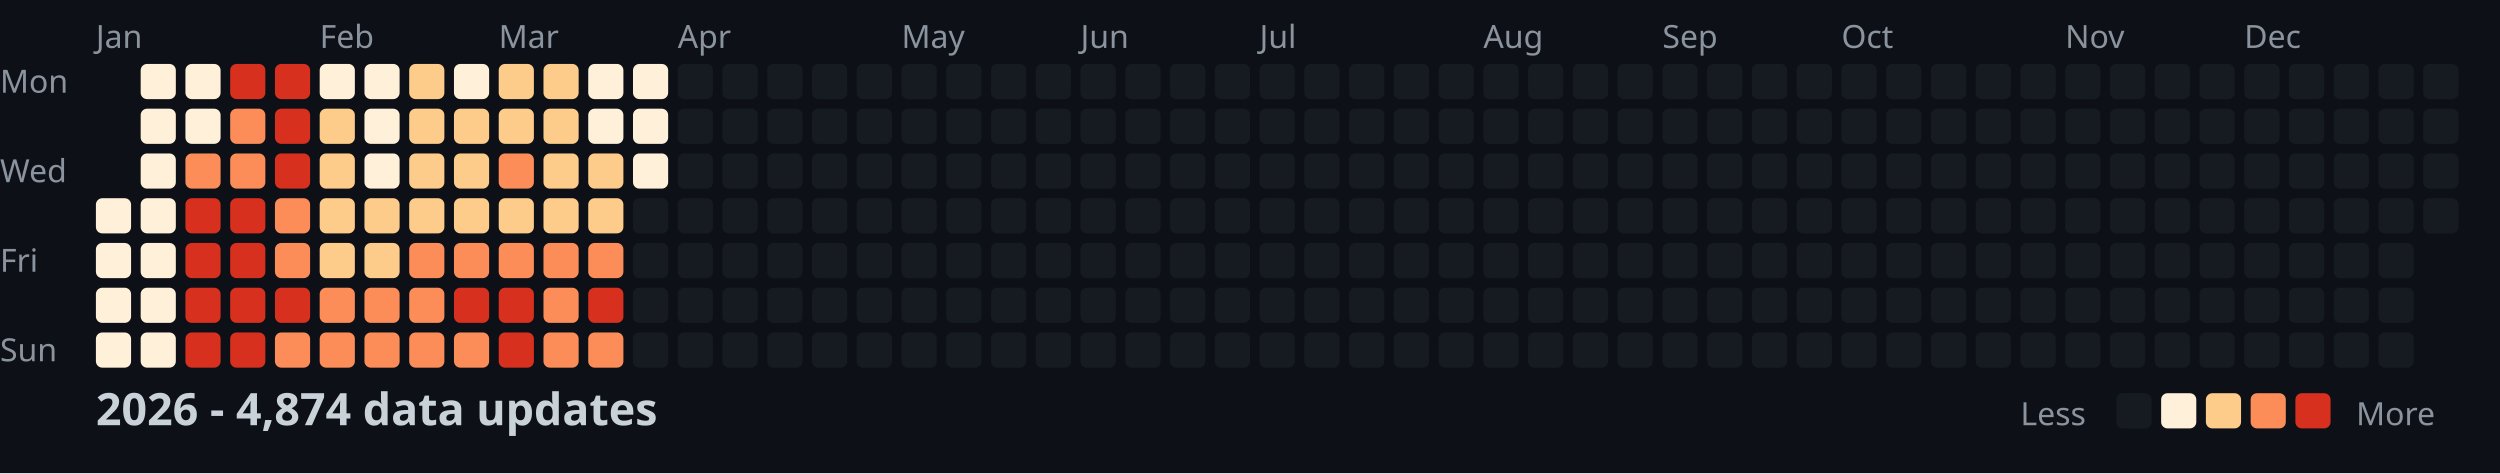
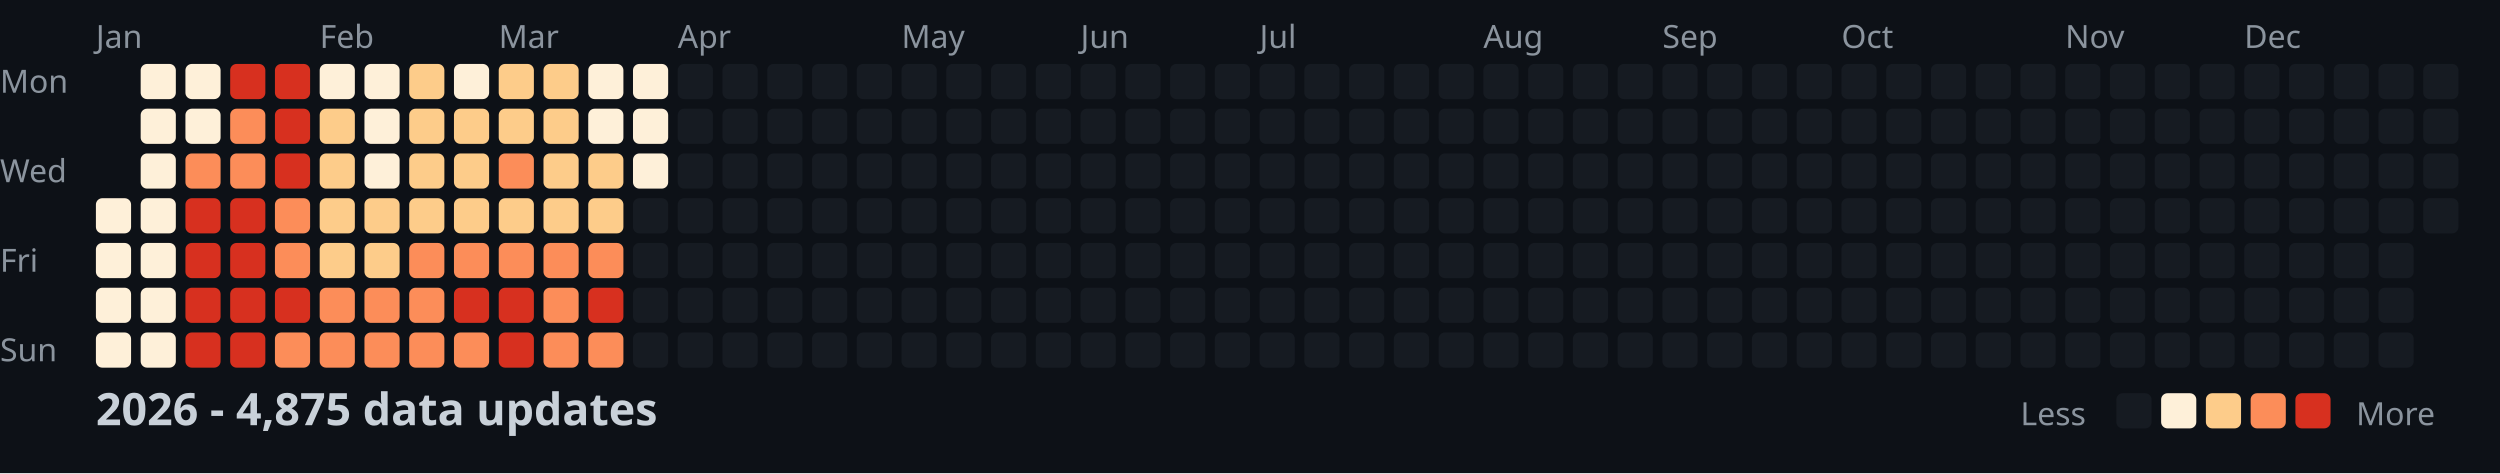
<svg xmlns="http://www.w3.org/2000/svg" width="782" height="148">
  <style>
    .month { font: 10px sans-serif; fill: #8b949e; }
    .day { font: 10px sans-serif; fill: #8b949e; }
    .title { font: bold 14px sans-serif; fill: #c9d1d9; }
    .legend { font: 10px sans-serif; fill: #8b949e; }
  </style>
  <rect width="100%" height="100%" fill="#0d1117" />
  <text x="0" y="29" class="day">Mon</text>
  <text x="0" y="57" class="day">Wed</text>
  <text x="0" y="85" class="day">Fri</text>
  <text x="0" y="113" class="day">Sun</text>
  <text x="30" y="15" class="month">Jan</text>
  <text x="100" y="15" class="month">Feb</text>
  <text x="156" y="15" class="month">Mar</text>
  <text x="212" y="15" class="month">Apr</text>
  <text x="282" y="15" class="month">May</text>
  <text x="338" y="15" class="month">Jun</text>
  <text x="394" y="15" class="month">Jul</text>
  <text x="464" y="15" class="month">Aug</text>
  <text x="520" y="15" class="month">Sep</text>
  <text x="576" y="15" class="month">Oct</text>
  <text x="646" y="15" class="month">Nov</text>
  <text x="702" y="15" class="month">Dec</text>
  <rect x="30" y="62" width="11" height="11" fill="#fef0d9" rx="2" />
  <rect x="30" y="76" width="11" height="11" fill="#fef0d9" rx="2" />
  <rect x="30" y="90" width="11" height="11" fill="#fef0d9" rx="2" />
  <rect x="30" y="104" width="11" height="11" fill="#fef0d9" rx="2" />
  <rect x="44" y="20" width="11" height="11" fill="#fef0d9" rx="2" />
  <rect x="44" y="34" width="11" height="11" fill="#fef0d9" rx="2" />
  <rect x="44" y="48" width="11" height="11" fill="#fef0d9" rx="2" />
  <rect x="44" y="62" width="11" height="11" fill="#fef0d9" rx="2" />
  <rect x="44" y="76" width="11" height="11" fill="#fef0d9" rx="2" />
  <rect x="44" y="90" width="11" height="11" fill="#fef0d9" rx="2" />
  <rect x="44" y="104" width="11" height="11" fill="#fef0d9" rx="2" />
  <rect x="58" y="20" width="11" height="11" fill="#fef0d9" rx="2" />
  <rect x="58" y="34" width="11" height="11" fill="#fef0d9" rx="2" />
  <rect x="58" y="48" width="11" height="11" fill="#fc8d59" rx="2" />
  <rect x="58" y="62" width="11" height="11" fill="#d7301f" rx="2" />
  <rect x="58" y="76" width="11" height="11" fill="#d7301f" rx="2" />
  <rect x="58" y="90" width="11" height="11" fill="#d7301f" rx="2" />
  <rect x="58" y="104" width="11" height="11" fill="#d7301f" rx="2" />
  <rect x="72" y="20" width="11" height="11" fill="#d7301f" rx="2" />
  <rect x="72" y="34" width="11" height="11" fill="#fc8d59" rx="2" />
  <rect x="72" y="48" width="11" height="11" fill="#fc8d59" rx="2" />
  <rect x="72" y="62" width="11" height="11" fill="#d7301f" rx="2" />
  <rect x="72" y="76" width="11" height="11" fill="#d7301f" rx="2" />
  <rect x="72" y="90" width="11" height="11" fill="#d7301f" rx="2" />
  <rect x="72" y="104" width="11" height="11" fill="#d7301f" rx="2" />
  <rect x="86" y="20" width="11" height="11" fill="#d7301f" rx="2" />
  <rect x="86" y="34" width="11" height="11" fill="#d7301f" rx="2" />
  <rect x="86" y="48" width="11" height="11" fill="#d7301f" rx="2" />
  <rect x="86" y="62" width="11" height="11" fill="#fc8d59" rx="2" />
  <rect x="86" y="76" width="11" height="11" fill="#fc8d59" rx="2" />
  <rect x="86" y="90" width="11" height="11" fill="#d7301f" rx="2" />
  <rect x="86" y="104" width="11" height="11" fill="#fc8d59" rx="2" />
  <rect x="100" y="20" width="11" height="11" fill="#fef0d9" rx="2" />
  <rect x="100" y="34" width="11" height="11" fill="#fdcc8a" rx="2" />
  <rect x="100" y="48" width="11" height="11" fill="#fdcc8a" rx="2" />
  <rect x="100" y="62" width="11" height="11" fill="#fdcc8a" rx="2" />
  <rect x="100" y="76" width="11" height="11" fill="#fdcc8a" rx="2" />
  <rect x="100" y="90" width="11" height="11" fill="#fc8d59" rx="2" />
  <rect x="100" y="104" width="11" height="11" fill="#fc8d59" rx="2" />
  <rect x="114" y="20" width="11" height="11" fill="#fef0d9" rx="2" />
  <rect x="114" y="34" width="11" height="11" fill="#fef0d9" rx="2" />
  <rect x="114" y="48" width="11" height="11" fill="#fef0d9" rx="2" />
  <rect x="114" y="62" width="11" height="11" fill="#fdcc8a" rx="2" />
  <rect x="114" y="76" width="11" height="11" fill="#fdcc8a" rx="2" />
  <rect x="114" y="90" width="11" height="11" fill="#fc8d59" rx="2" />
  <rect x="114" y="104" width="11" height="11" fill="#fc8d59" rx="2" />
  <rect x="128" y="20" width="11" height="11" fill="#fdcc8a" rx="2" />
  <rect x="128" y="34" width="11" height="11" fill="#fdcc8a" rx="2" />
  <rect x="128" y="48" width="11" height="11" fill="#fdcc8a" rx="2" />
  <rect x="128" y="62" width="11" height="11" fill="#fdcc8a" rx="2" />
  <rect x="128" y="76" width="11" height="11" fill="#fc8d59" rx="2" />
  <rect x="128" y="90" width="11" height="11" fill="#fc8d59" rx="2" />
  <rect x="128" y="104" width="11" height="11" fill="#fc8d59" rx="2" />
  <rect x="142" y="20" width="11" height="11" fill="#fef0d9" rx="2" />
  <rect x="142" y="34" width="11" height="11" fill="#fdcc8a" rx="2" />
  <rect x="142" y="48" width="11" height="11" fill="#fdcc8a" rx="2" />
  <rect x="142" y="62" width="11" height="11" fill="#fdcc8a" rx="2" />
  <rect x="142" y="76" width="11" height="11" fill="#fc8d59" rx="2" />
  <rect x="142" y="90" width="11" height="11" fill="#d7301f" rx="2" />
  <rect x="142" y="104" width="11" height="11" fill="#fc8d59" rx="2" />
  <rect x="156" y="20" width="11" height="11" fill="#fdcc8a" rx="2" />
  <rect x="156" y="34" width="11" height="11" fill="#fdcc8a" rx="2" />
  <rect x="156" y="48" width="11" height="11" fill="#fc8d59" rx="2" />
  <rect x="156" y="62" width="11" height="11" fill="#fdcc8a" rx="2" />
  <rect x="156" y="76" width="11" height="11" fill="#fc8d59" rx="2" />
  <rect x="156" y="90" width="11" height="11" fill="#d7301f" rx="2" />
  <rect x="156" y="104" width="11" height="11" fill="#d7301f" rx="2" />
  <rect x="170" y="20" width="11" height="11" fill="#fdcc8a" rx="2" />
  <rect x="170" y="34" width="11" height="11" fill="#fdcc8a" rx="2" />
  <rect x="170" y="48" width="11" height="11" fill="#fdcc8a" rx="2" />
  <rect x="170" y="62" width="11" height="11" fill="#fdcc8a" rx="2" />
  <rect x="170" y="76" width="11" height="11" fill="#fc8d59" rx="2" />
  <rect x="170" y="90" width="11" height="11" fill="#fc8d59" rx="2" />
  <rect x="170" y="104" width="11" height="11" fill="#fc8d59" rx="2" />
  <rect x="184" y="20" width="11" height="11" fill="#fef0d9" rx="2" />
  <rect x="184" y="34" width="11" height="11" fill="#fef0d9" rx="2" />
  <rect x="184" y="48" width="11" height="11" fill="#fdcc8a" rx="2" />
  <rect x="184" y="62" width="11" height="11" fill="#fdcc8a" rx="2" />
  <rect x="184" y="76" width="11" height="11" fill="#fc8d59" rx="2" />
  <rect x="184" y="90" width="11" height="11" fill="#d7301f" rx="2" />
  <rect x="184" y="104" width="11" height="11" fill="#fc8d59" rx="2" />
  <rect x="198" y="20" width="11" height="11" fill="#fef0d9" rx="2" />
  <rect x="198" y="34" width="11" height="11" fill="#fef0d9" rx="2" />
  <rect x="198" y="48" width="11" height="11" fill="#fef0d9" rx="2" />
  <rect x="198" y="62" width="11" height="11" fill="#161b22" rx="2" />
  <rect x="198" y="76" width="11" height="11" fill="#161b22" rx="2" />
  <rect x="198" y="90" width="11" height="11" fill="#161b22" rx="2" />
  <rect x="198" y="104" width="11" height="11" fill="#161b22" rx="2" />
  <rect x="212" y="20" width="11" height="11" fill="#161b22" rx="2" />
  <rect x="212" y="34" width="11" height="11" fill="#161b22" rx="2" />
  <rect x="212" y="48" width="11" height="11" fill="#161b22" rx="2" />
  <rect x="212" y="62" width="11" height="11" fill="#161b22" rx="2" />
  <rect x="212" y="76" width="11" height="11" fill="#161b22" rx="2" />
  <rect x="212" y="90" width="11" height="11" fill="#161b22" rx="2" />
  <rect x="212" y="104" width="11" height="11" fill="#161b22" rx="2" />
  <rect x="226" y="20" width="11" height="11" fill="#161b22" rx="2" />
  <rect x="226" y="34" width="11" height="11" fill="#161b22" rx="2" />
  <rect x="226" y="48" width="11" height="11" fill="#161b22" rx="2" />
  <rect x="226" y="62" width="11" height="11" fill="#161b22" rx="2" />
  <rect x="226" y="76" width="11" height="11" fill="#161b22" rx="2" />
  <rect x="226" y="90" width="11" height="11" fill="#161b22" rx="2" />
  <rect x="226" y="104" width="11" height="11" fill="#161b22" rx="2" />
  <rect x="240" y="20" width="11" height="11" fill="#161b22" rx="2" />
  <rect x="240" y="34" width="11" height="11" fill="#161b22" rx="2" />
  <rect x="240" y="48" width="11" height="11" fill="#161b22" rx="2" />
  <rect x="240" y="62" width="11" height="11" fill="#161b22" rx="2" />
  <rect x="240" y="76" width="11" height="11" fill="#161b22" rx="2" />
  <rect x="240" y="90" width="11" height="11" fill="#161b22" rx="2" />
  <rect x="240" y="104" width="11" height="11" fill="#161b22" rx="2" />
  <rect x="254" y="20" width="11" height="11" fill="#161b22" rx="2" />
  <rect x="254" y="34" width="11" height="11" fill="#161b22" rx="2" />
  <rect x="254" y="48" width="11" height="11" fill="#161b22" rx="2" />
  <rect x="254" y="62" width="11" height="11" fill="#161b22" rx="2" />
  <rect x="254" y="76" width="11" height="11" fill="#161b22" rx="2" />
  <rect x="254" y="90" width="11" height="11" fill="#161b22" rx="2" />
  <rect x="254" y="104" width="11" height="11" fill="#161b22" rx="2" />
  <rect x="268" y="20" width="11" height="11" fill="#161b22" rx="2" />
  <rect x="268" y="34" width="11" height="11" fill="#161b22" rx="2" />
  <rect x="268" y="48" width="11" height="11" fill="#161b22" rx="2" />
  <rect x="268" y="62" width="11" height="11" fill="#161b22" rx="2" />
  <rect x="268" y="76" width="11" height="11" fill="#161b22" rx="2" />
  <rect x="268" y="90" width="11" height="11" fill="#161b22" rx="2" />
  <rect x="268" y="104" width="11" height="11" fill="#161b22" rx="2" />
  <rect x="282" y="20" width="11" height="11" fill="#161b22" rx="2" />
  <rect x="282" y="34" width="11" height="11" fill="#161b22" rx="2" />
  <rect x="282" y="48" width="11" height="11" fill="#161b22" rx="2" />
  <rect x="282" y="62" width="11" height="11" fill="#161b22" rx="2" />
  <rect x="282" y="76" width="11" height="11" fill="#161b22" rx="2" />
  <rect x="282" y="90" width="11" height="11" fill="#161b22" rx="2" />
  <rect x="282" y="104" width="11" height="11" fill="#161b22" rx="2" />
  <rect x="296" y="20" width="11" height="11" fill="#161b22" rx="2" />
  <rect x="296" y="34" width="11" height="11" fill="#161b22" rx="2" />
  <rect x="296" y="48" width="11" height="11" fill="#161b22" rx="2" />
  <rect x="296" y="62" width="11" height="11" fill="#161b22" rx="2" />
  <rect x="296" y="76" width="11" height="11" fill="#161b22" rx="2" />
  <rect x="296" y="90" width="11" height="11" fill="#161b22" rx="2" />
  <rect x="296" y="104" width="11" height="11" fill="#161b22" rx="2" />
  <rect x="310" y="20" width="11" height="11" fill="#161b22" rx="2" />
  <rect x="310" y="34" width="11" height="11" fill="#161b22" rx="2" />
  <rect x="310" y="48" width="11" height="11" fill="#161b22" rx="2" />
  <rect x="310" y="62" width="11" height="11" fill="#161b22" rx="2" />
  <rect x="310" y="76" width="11" height="11" fill="#161b22" rx="2" />
  <rect x="310" y="90" width="11" height="11" fill="#161b22" rx="2" />
  <rect x="310" y="104" width="11" height="11" fill="#161b22" rx="2" />
  <rect x="324" y="20" width="11" height="11" fill="#161b22" rx="2" />
  <rect x="324" y="34" width="11" height="11" fill="#161b22" rx="2" />
  <rect x="324" y="48" width="11" height="11" fill="#161b22" rx="2" />
  <rect x="324" y="62" width="11" height="11" fill="#161b22" rx="2" />
  <rect x="324" y="76" width="11" height="11" fill="#161b22" rx="2" />
  <rect x="324" y="90" width="11" height="11" fill="#161b22" rx="2" />
  <rect x="324" y="104" width="11" height="11" fill="#161b22" rx="2" />
  <rect x="338" y="20" width="11" height="11" fill="#161b22" rx="2" />
  <rect x="338" y="34" width="11" height="11" fill="#161b22" rx="2" />
  <rect x="338" y="48" width="11" height="11" fill="#161b22" rx="2" />
  <rect x="338" y="62" width="11" height="11" fill="#161b22" rx="2" />
  <rect x="338" y="76" width="11" height="11" fill="#161b22" rx="2" />
  <rect x="338" y="90" width="11" height="11" fill="#161b22" rx="2" />
  <rect x="338" y="104" width="11" height="11" fill="#161b22" rx="2" />
  <rect x="352" y="20" width="11" height="11" fill="#161b22" rx="2" />
  <rect x="352" y="34" width="11" height="11" fill="#161b22" rx="2" />
  <rect x="352" y="48" width="11" height="11" fill="#161b22" rx="2" />
  <rect x="352" y="62" width="11" height="11" fill="#161b22" rx="2" />
  <rect x="352" y="76" width="11" height="11" fill="#161b22" rx="2" />
  <rect x="352" y="90" width="11" height="11" fill="#161b22" rx="2" />
  <rect x="352" y="104" width="11" height="11" fill="#161b22" rx="2" />
  <rect x="366" y="20" width="11" height="11" fill="#161b22" rx="2" />
  <rect x="366" y="34" width="11" height="11" fill="#161b22" rx="2" />
  <rect x="366" y="48" width="11" height="11" fill="#161b22" rx="2" />
  <rect x="366" y="62" width="11" height="11" fill="#161b22" rx="2" />
  <rect x="366" y="76" width="11" height="11" fill="#161b22" rx="2" />
  <rect x="366" y="90" width="11" height="11" fill="#161b22" rx="2" />
  <rect x="366" y="104" width="11" height="11" fill="#161b22" rx="2" />
  <rect x="380" y="20" width="11" height="11" fill="#161b22" rx="2" />
  <rect x="380" y="34" width="11" height="11" fill="#161b22" rx="2" />
  <rect x="380" y="48" width="11" height="11" fill="#161b22" rx="2" />
  <rect x="380" y="62" width="11" height="11" fill="#161b22" rx="2" />
  <rect x="380" y="76" width="11" height="11" fill="#161b22" rx="2" />
  <rect x="380" y="90" width="11" height="11" fill="#161b22" rx="2" />
  <rect x="380" y="104" width="11" height="11" fill="#161b22" rx="2" />
  <rect x="394" y="20" width="11" height="11" fill="#161b22" rx="2" />
  <rect x="394" y="34" width="11" height="11" fill="#161b22" rx="2" />
  <rect x="394" y="48" width="11" height="11" fill="#161b22" rx="2" />
  <rect x="394" y="62" width="11" height="11" fill="#161b22" rx="2" />
  <rect x="394" y="76" width="11" height="11" fill="#161b22" rx="2" />
  <rect x="394" y="90" width="11" height="11" fill="#161b22" rx="2" />
  <rect x="394" y="104" width="11" height="11" fill="#161b22" rx="2" />
  <rect x="408" y="20" width="11" height="11" fill="#161b22" rx="2" />
  <rect x="408" y="34" width="11" height="11" fill="#161b22" rx="2" />
  <rect x="408" y="48" width="11" height="11" fill="#161b22" rx="2" />
  <rect x="408" y="62" width="11" height="11" fill="#161b22" rx="2" />
  <rect x="408" y="76" width="11" height="11" fill="#161b22" rx="2" />
  <rect x="408" y="90" width="11" height="11" fill="#161b22" rx="2" />
  <rect x="408" y="104" width="11" height="11" fill="#161b22" rx="2" />
  <rect x="422" y="20" width="11" height="11" fill="#161b22" rx="2" />
  <rect x="422" y="34" width="11" height="11" fill="#161b22" rx="2" />
  <rect x="422" y="48" width="11" height="11" fill="#161b22" rx="2" />
  <rect x="422" y="62" width="11" height="11" fill="#161b22" rx="2" />
  <rect x="422" y="76" width="11" height="11" fill="#161b22" rx="2" />
  <rect x="422" y="90" width="11" height="11" fill="#161b22" rx="2" />
  <rect x="422" y="104" width="11" height="11" fill="#161b22" rx="2" />
  <rect x="436" y="20" width="11" height="11" fill="#161b22" rx="2" />
  <rect x="436" y="34" width="11" height="11" fill="#161b22" rx="2" />
  <rect x="436" y="48" width="11" height="11" fill="#161b22" rx="2" />
  <rect x="436" y="62" width="11" height="11" fill="#161b22" rx="2" />
  <rect x="436" y="76" width="11" height="11" fill="#161b22" rx="2" />
  <rect x="436" y="90" width="11" height="11" fill="#161b22" rx="2" />
  <rect x="436" y="104" width="11" height="11" fill="#161b22" rx="2" />
  <rect x="450" y="20" width="11" height="11" fill="#161b22" rx="2" />
  <rect x="450" y="34" width="11" height="11" fill="#161b22" rx="2" />
  <rect x="450" y="48" width="11" height="11" fill="#161b22" rx="2" />
  <rect x="450" y="62" width="11" height="11" fill="#161b22" rx="2" />
  <rect x="450" y="76" width="11" height="11" fill="#161b22" rx="2" />
  <rect x="450" y="90" width="11" height="11" fill="#161b22" rx="2" />
  <rect x="450" y="104" width="11" height="11" fill="#161b22" rx="2" />
  <rect x="464" y="20" width="11" height="11" fill="#161b22" rx="2" />
  <rect x="464" y="34" width="11" height="11" fill="#161b22" rx="2" />
  <rect x="464" y="48" width="11" height="11" fill="#161b22" rx="2" />
  <rect x="464" y="62" width="11" height="11" fill="#161b22" rx="2" />
  <rect x="464" y="76" width="11" height="11" fill="#161b22" rx="2" />
  <rect x="464" y="90" width="11" height="11" fill="#161b22" rx="2" />
  <rect x="464" y="104" width="11" height="11" fill="#161b22" rx="2" />
  <rect x="478" y="20" width="11" height="11" fill="#161b22" rx="2" />
  <rect x="478" y="34" width="11" height="11" fill="#161b22" rx="2" />
  <rect x="478" y="48" width="11" height="11" fill="#161b22" rx="2" />
  <rect x="478" y="62" width="11" height="11" fill="#161b22" rx="2" />
  <rect x="478" y="76" width="11" height="11" fill="#161b22" rx="2" />
  <rect x="478" y="90" width="11" height="11" fill="#161b22" rx="2" />
  <rect x="478" y="104" width="11" height="11" fill="#161b22" rx="2" />
  <rect x="492" y="20" width="11" height="11" fill="#161b22" rx="2" />
  <rect x="492" y="34" width="11" height="11" fill="#161b22" rx="2" />
  <rect x="492" y="48" width="11" height="11" fill="#161b22" rx="2" />
  <rect x="492" y="62" width="11" height="11" fill="#161b22" rx="2" />
  <rect x="492" y="76" width="11" height="11" fill="#161b22" rx="2" />
  <rect x="492" y="90" width="11" height="11" fill="#161b22" rx="2" />
  <rect x="492" y="104" width="11" height="11" fill="#161b22" rx="2" />
  <rect x="506" y="20" width="11" height="11" fill="#161b22" rx="2" />
  <rect x="506" y="34" width="11" height="11" fill="#161b22" rx="2" />
  <rect x="506" y="48" width="11" height="11" fill="#161b22" rx="2" />
  <rect x="506" y="62" width="11" height="11" fill="#161b22" rx="2" />
  <rect x="506" y="76" width="11" height="11" fill="#161b22" rx="2" />
  <rect x="506" y="90" width="11" height="11" fill="#161b22" rx="2" />
  <rect x="506" y="104" width="11" height="11" fill="#161b22" rx="2" />
  <rect x="520" y="20" width="11" height="11" fill="#161b22" rx="2" />
  <rect x="520" y="34" width="11" height="11" fill="#161b22" rx="2" />
  <rect x="520" y="48" width="11" height="11" fill="#161b22" rx="2" />
  <rect x="520" y="62" width="11" height="11" fill="#161b22" rx="2" />
  <rect x="520" y="76" width="11" height="11" fill="#161b22" rx="2" />
  <rect x="520" y="90" width="11" height="11" fill="#161b22" rx="2" />
  <rect x="520" y="104" width="11" height="11" fill="#161b22" rx="2" />
  <rect x="534" y="20" width="11" height="11" fill="#161b22" rx="2" />
  <rect x="534" y="34" width="11" height="11" fill="#161b22" rx="2" />
  <rect x="534" y="48" width="11" height="11" fill="#161b22" rx="2" />
  <rect x="534" y="62" width="11" height="11" fill="#161b22" rx="2" />
  <rect x="534" y="76" width="11" height="11" fill="#161b22" rx="2" />
  <rect x="534" y="90" width="11" height="11" fill="#161b22" rx="2" />
  <rect x="534" y="104" width="11" height="11" fill="#161b22" rx="2" />
  <rect x="548" y="20" width="11" height="11" fill="#161b22" rx="2" />
  <rect x="548" y="34" width="11" height="11" fill="#161b22" rx="2" />
  <rect x="548" y="48" width="11" height="11" fill="#161b22" rx="2" />
  <rect x="548" y="62" width="11" height="11" fill="#161b22" rx="2" />
  <rect x="548" y="76" width="11" height="11" fill="#161b22" rx="2" />
  <rect x="548" y="90" width="11" height="11" fill="#161b22" rx="2" />
  <rect x="548" y="104" width="11" height="11" fill="#161b22" rx="2" />
  <rect x="562" y="20" width="11" height="11" fill="#161b22" rx="2" />
  <rect x="562" y="34" width="11" height="11" fill="#161b22" rx="2" />
  <rect x="562" y="48" width="11" height="11" fill="#161b22" rx="2" />
  <rect x="562" y="62" width="11" height="11" fill="#161b22" rx="2" />
  <rect x="562" y="76" width="11" height="11" fill="#161b22" rx="2" />
  <rect x="562" y="90" width="11" height="11" fill="#161b22" rx="2" />
  <rect x="562" y="104" width="11" height="11" fill="#161b22" rx="2" />
  <rect x="576" y="20" width="11" height="11" fill="#161b22" rx="2" />
  <rect x="576" y="34" width="11" height="11" fill="#161b22" rx="2" />
  <rect x="576" y="48" width="11" height="11" fill="#161b22" rx="2" />
  <rect x="576" y="62" width="11" height="11" fill="#161b22" rx="2" />
  <rect x="576" y="76" width="11" height="11" fill="#161b22" rx="2" />
  <rect x="576" y="90" width="11" height="11" fill="#161b22" rx="2" />
  <rect x="576" y="104" width="11" height="11" fill="#161b22" rx="2" />
  <rect x="590" y="20" width="11" height="11" fill="#161b22" rx="2" />
  <rect x="590" y="34" width="11" height="11" fill="#161b22" rx="2" />
  <rect x="590" y="48" width="11" height="11" fill="#161b22" rx="2" />
  <rect x="590" y="62" width="11" height="11" fill="#161b22" rx="2" />
  <rect x="590" y="76" width="11" height="11" fill="#161b22" rx="2" />
  <rect x="590" y="90" width="11" height="11" fill="#161b22" rx="2" />
  <rect x="590" y="104" width="11" height="11" fill="#161b22" rx="2" />
  <rect x="604" y="20" width="11" height="11" fill="#161b22" rx="2" />
  <rect x="604" y="34" width="11" height="11" fill="#161b22" rx="2" />
  <rect x="604" y="48" width="11" height="11" fill="#161b22" rx="2" />
  <rect x="604" y="62" width="11" height="11" fill="#161b22" rx="2" />
  <rect x="604" y="76" width="11" height="11" fill="#161b22" rx="2" />
  <rect x="604" y="90" width="11" height="11" fill="#161b22" rx="2" />
  <rect x="604" y="104" width="11" height="11" fill="#161b22" rx="2" />
  <rect x="618" y="20" width="11" height="11" fill="#161b22" rx="2" />
  <rect x="618" y="34" width="11" height="11" fill="#161b22" rx="2" />
  <rect x="618" y="48" width="11" height="11" fill="#161b22" rx="2" />
  <rect x="618" y="62" width="11" height="11" fill="#161b22" rx="2" />
  <rect x="618" y="76" width="11" height="11" fill="#161b22" rx="2" />
  <rect x="618" y="90" width="11" height="11" fill="#161b22" rx="2" />
  <rect x="618" y="104" width="11" height="11" fill="#161b22" rx="2" />
  <rect x="632" y="20" width="11" height="11" fill="#161b22" rx="2" />
  <rect x="632" y="34" width="11" height="11" fill="#161b22" rx="2" />
  <rect x="632" y="48" width="11" height="11" fill="#161b22" rx="2" />
  <rect x="632" y="62" width="11" height="11" fill="#161b22" rx="2" />
  <rect x="632" y="76" width="11" height="11" fill="#161b22" rx="2" />
  <rect x="632" y="90" width="11" height="11" fill="#161b22" rx="2" />
  <rect x="632" y="104" width="11" height="11" fill="#161b22" rx="2" />
  <rect x="646" y="20" width="11" height="11" fill="#161b22" rx="2" />
  <rect x="646" y="34" width="11" height="11" fill="#161b22" rx="2" />
  <rect x="646" y="48" width="11" height="11" fill="#161b22" rx="2" />
  <rect x="646" y="62" width="11" height="11" fill="#161b22" rx="2" />
  <rect x="646" y="76" width="11" height="11" fill="#161b22" rx="2" />
  <rect x="646" y="90" width="11" height="11" fill="#161b22" rx="2" />
  <rect x="646" y="104" width="11" height="11" fill="#161b22" rx="2" />
  <rect x="660" y="20" width="11" height="11" fill="#161b22" rx="2" />
  <rect x="660" y="34" width="11" height="11" fill="#161b22" rx="2" />
  <rect x="660" y="48" width="11" height="11" fill="#161b22" rx="2" />
  <rect x="660" y="62" width="11" height="11" fill="#161b22" rx="2" />
  <rect x="660" y="76" width="11" height="11" fill="#161b22" rx="2" />
  <rect x="660" y="90" width="11" height="11" fill="#161b22" rx="2" />
  <rect x="660" y="104" width="11" height="11" fill="#161b22" rx="2" />
  <rect x="674" y="20" width="11" height="11" fill="#161b22" rx="2" />
  <rect x="674" y="34" width="11" height="11" fill="#161b22" rx="2" />
  <rect x="674" y="48" width="11" height="11" fill="#161b22" rx="2" />
  <rect x="674" y="62" width="11" height="11" fill="#161b22" rx="2" />
  <rect x="674" y="76" width="11" height="11" fill="#161b22" rx="2" />
  <rect x="674" y="90" width="11" height="11" fill="#161b22" rx="2" />
  <rect x="674" y="104" width="11" height="11" fill="#161b22" rx="2" />
  <rect x="688" y="20" width="11" height="11" fill="#161b22" rx="2" />
  <rect x="688" y="34" width="11" height="11" fill="#161b22" rx="2" />
  <rect x="688" y="48" width="11" height="11" fill="#161b22" rx="2" />
  <rect x="688" y="62" width="11" height="11" fill="#161b22" rx="2" />
  <rect x="688" y="76" width="11" height="11" fill="#161b22" rx="2" />
  <rect x="688" y="90" width="11" height="11" fill="#161b22" rx="2" />
  <rect x="688" y="104" width="11" height="11" fill="#161b22" rx="2" />
  <rect x="702" y="20" width="11" height="11" fill="#161b22" rx="2" />
  <rect x="702" y="34" width="11" height="11" fill="#161b22" rx="2" />
  <rect x="702" y="48" width="11" height="11" fill="#161b22" rx="2" />
  <rect x="702" y="62" width="11" height="11" fill="#161b22" rx="2" />
  <rect x="702" y="76" width="11" height="11" fill="#161b22" rx="2" />
  <rect x="702" y="90" width="11" height="11" fill="#161b22" rx="2" />
  <rect x="702" y="104" width="11" height="11" fill="#161b22" rx="2" />
  <rect x="716" y="20" width="11" height="11" fill="#161b22" rx="2" />
  <rect x="716" y="34" width="11" height="11" fill="#161b22" rx="2" />
  <rect x="716" y="48" width="11" height="11" fill="#161b22" rx="2" />
  <rect x="716" y="62" width="11" height="11" fill="#161b22" rx="2" />
  <rect x="716" y="76" width="11" height="11" fill="#161b22" rx="2" />
  <rect x="716" y="90" width="11" height="11" fill="#161b22" rx="2" />
  <rect x="716" y="104" width="11" height="11" fill="#161b22" rx="2" />
  <rect x="730" y="20" width="11" height="11" fill="#161b22" rx="2" />
  <rect x="730" y="34" width="11" height="11" fill="#161b22" rx="2" />
  <rect x="730" y="48" width="11" height="11" fill="#161b22" rx="2" />
  <rect x="730" y="62" width="11" height="11" fill="#161b22" rx="2" />
  <rect x="730" y="76" width="11" height="11" fill="#161b22" rx="2" />
  <rect x="730" y="90" width="11" height="11" fill="#161b22" rx="2" />
  <rect x="730" y="104" width="11" height="11" fill="#161b22" rx="2" />
  <rect x="744" y="20" width="11" height="11" fill="#161b22" rx="2" />
  <rect x="744" y="34" width="11" height="11" fill="#161b22" rx="2" />
  <rect x="744" y="48" width="11" height="11" fill="#161b22" rx="2" />
  <rect x="744" y="62" width="11" height="11" fill="#161b22" rx="2" />
  <rect x="744" y="76" width="11" height="11" fill="#161b22" rx="2" />
  <rect x="744" y="90" width="11" height="11" fill="#161b22" rx="2" />
  <rect x="744" y="104" width="11" height="11" fill="#161b22" rx="2" />
  <rect x="758" y="20" width="11" height="11" fill="#161b22" rx="2" />
  <rect x="758" y="34" width="11" height="11" fill="#161b22" rx="2" />
  <rect x="758" y="48" width="11" height="11" fill="#161b22" rx="2" />
  <rect x="758" y="62" width="11" height="11" fill="#161b22" rx="2" />
-   <text x="30" y="133" class="title">2026 - 4,874 data updates</text>
+   <text x="30" y="133" class="title">2026 - 4,875 data updates</text>
  <text x="632" y="133" class="legend">Less</text>
  <rect x="662" y="123" width="11" height="11" fill="#161b22" rx="2" />
  <rect x="676" y="123" width="11" height="11" fill="#fef0d9" rx="2" />
  <rect x="690" y="123" width="11" height="11" fill="#fdcc8a" rx="2" />
  <rect x="704" y="123" width="11" height="11" fill="#fc8d59" rx="2" />
  <rect x="718" y="123" width="11" height="11" fill="#d7301f" rx="2" />
  <text x="737" y="133" class="legend">More</text>
</svg>
